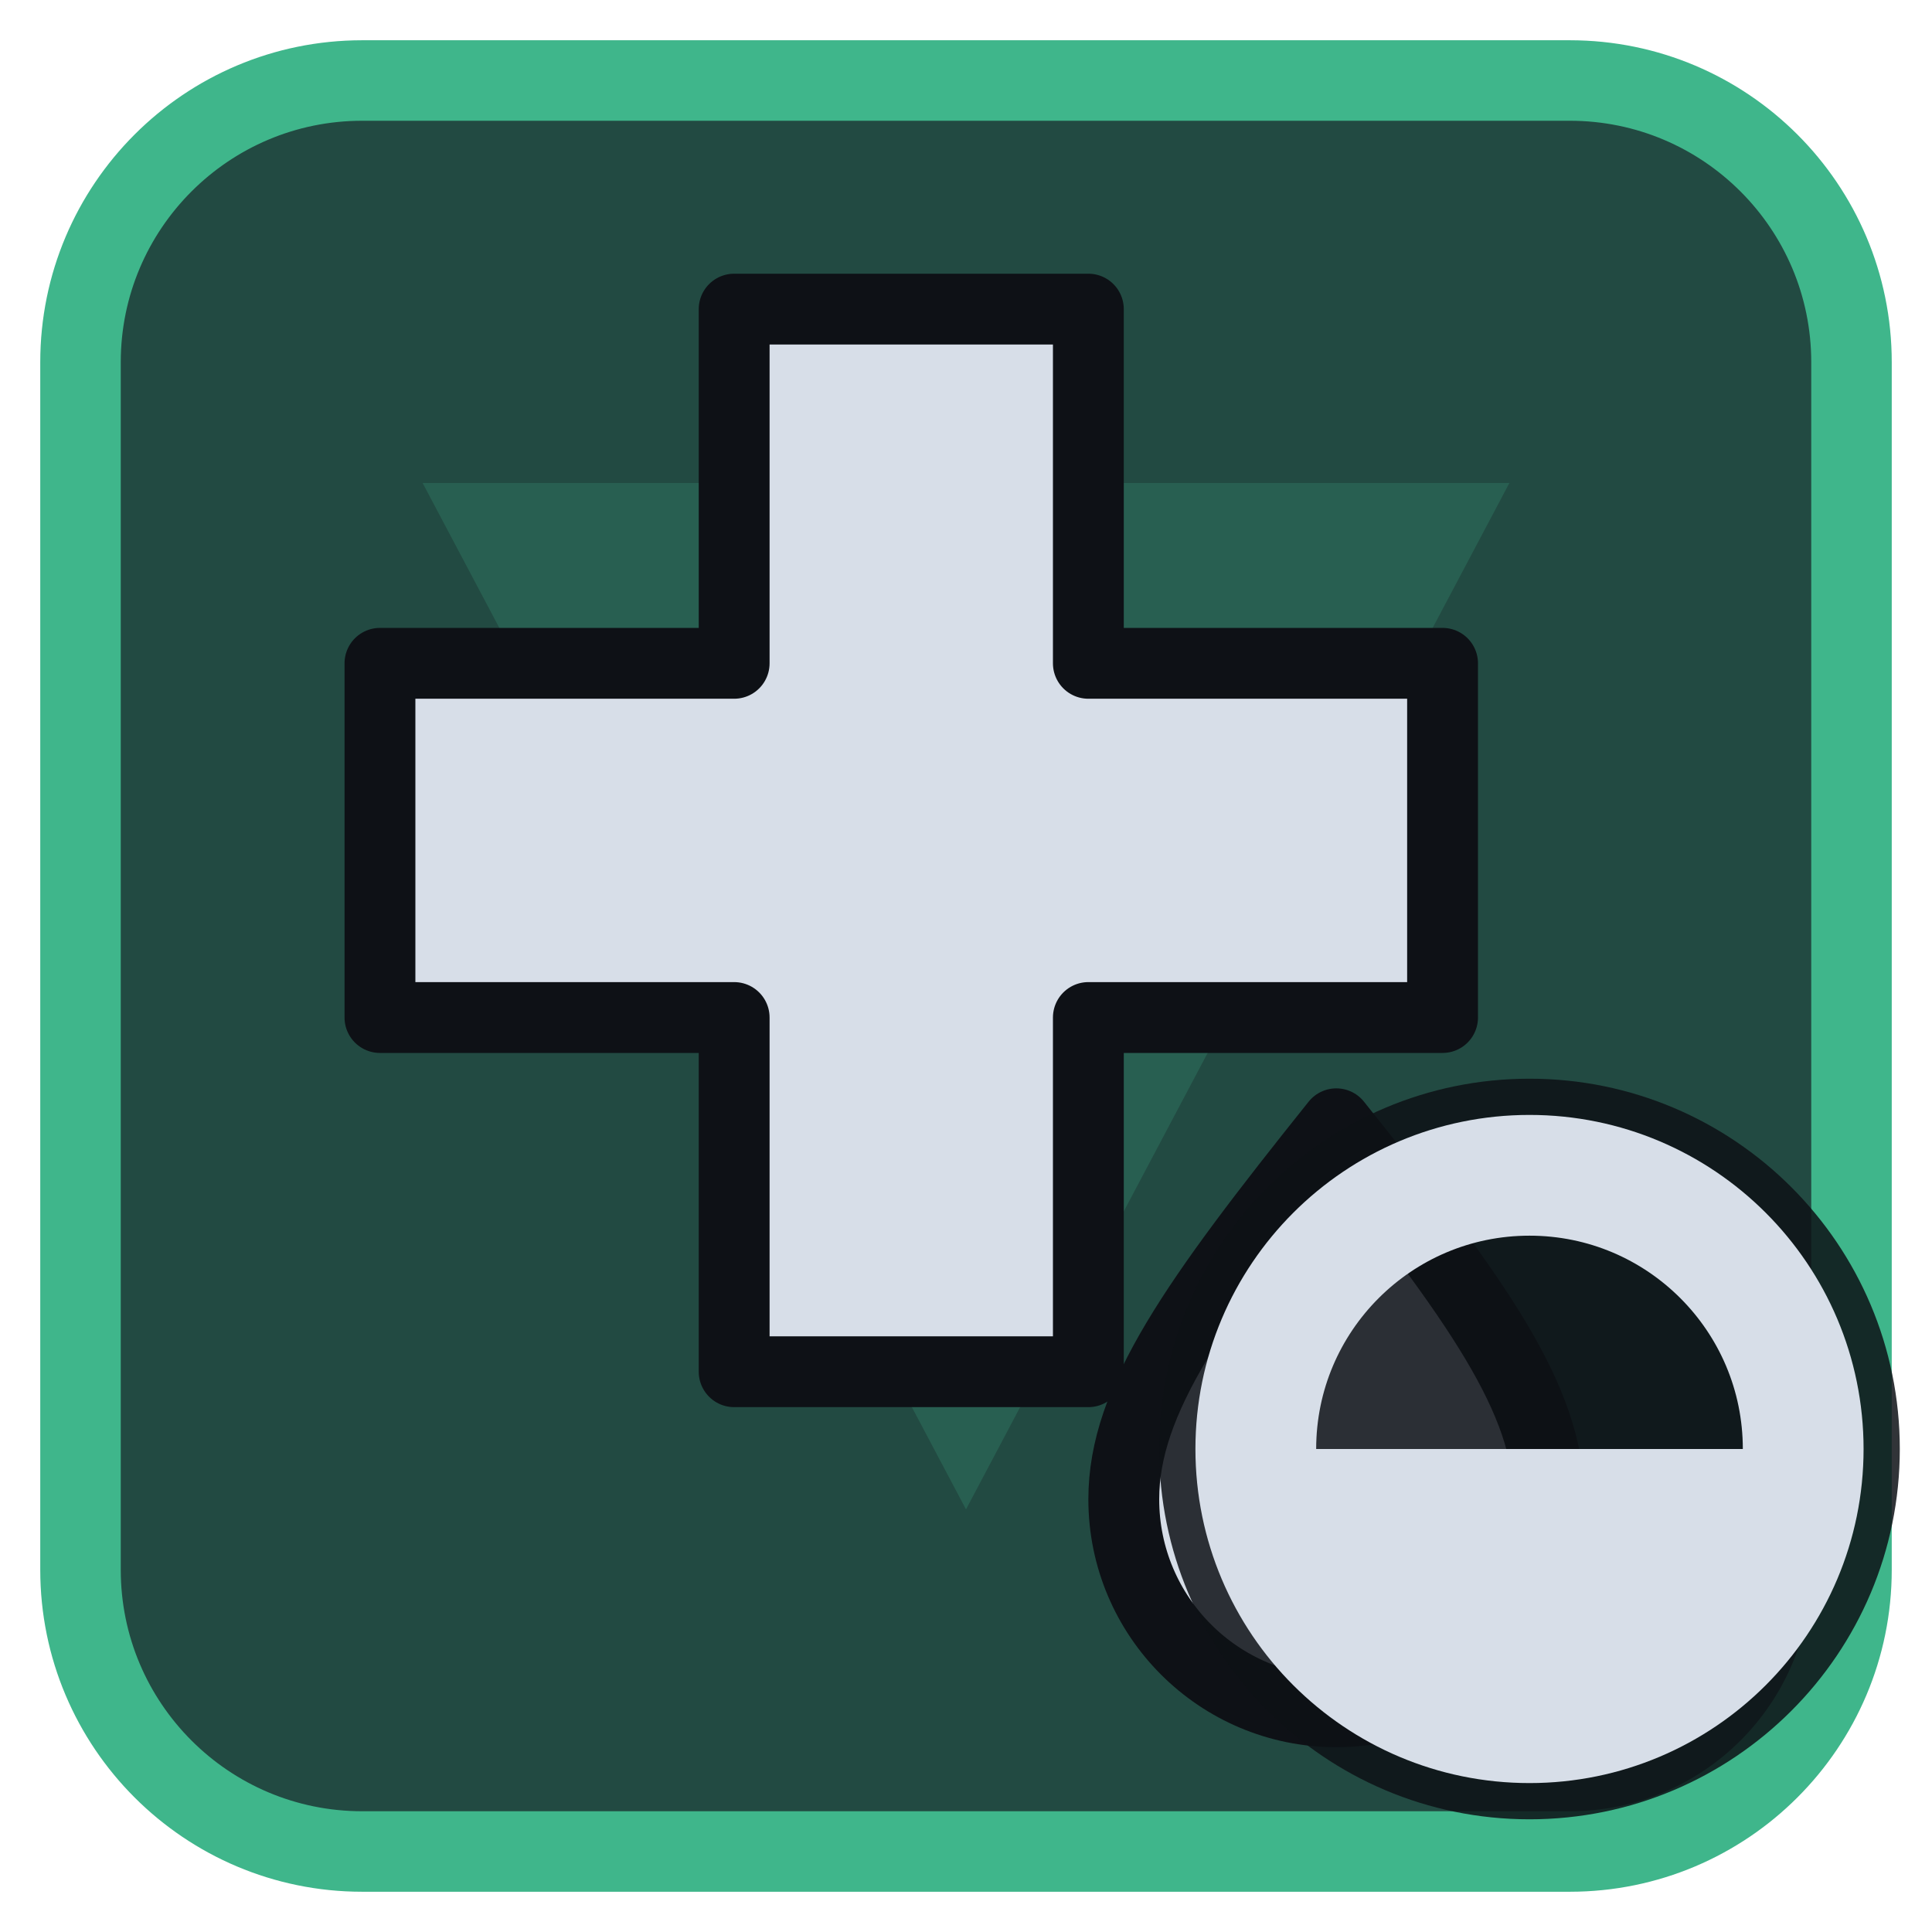
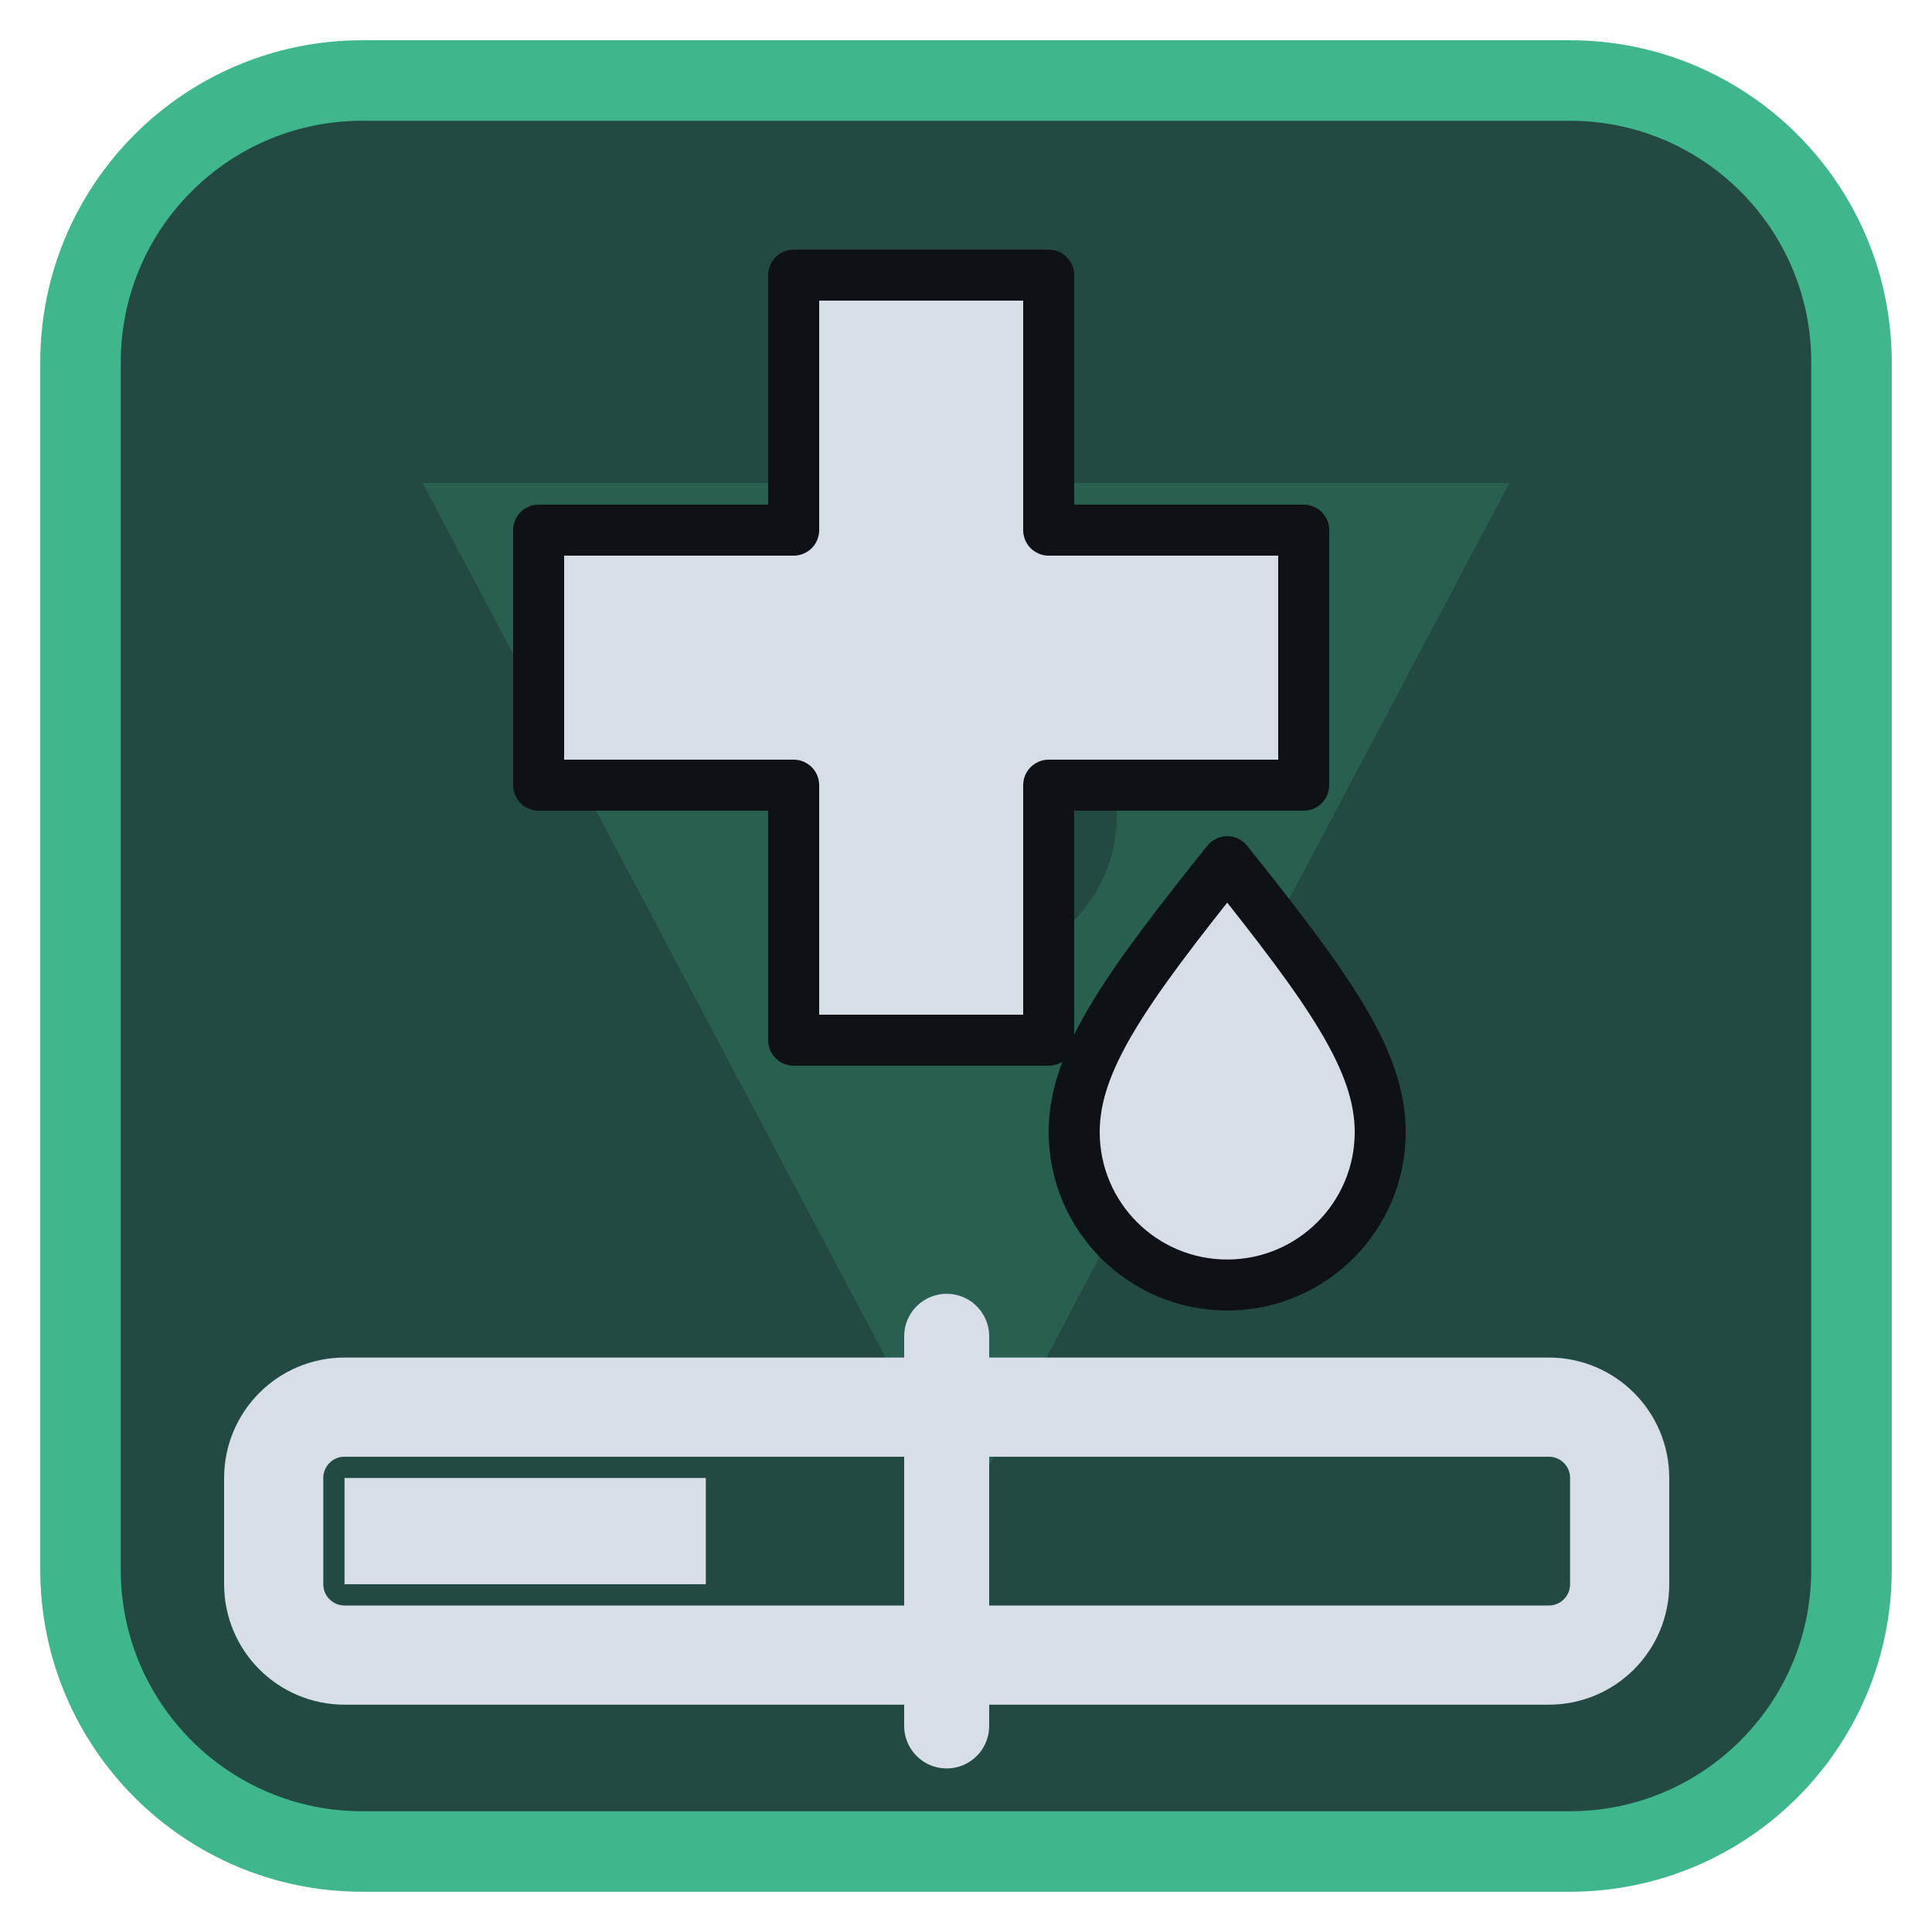
<svg xmlns="http://www.w3.org/2000/svg" viewBox="0 0 24 24" width="24" height="24">
  <rect x="1" y="1" width="22" height="22" rx="3.5" fill="#224a42" stroke="#3fb68b" stroke-width="1" />
  <g opacity="0.2" transform="translate(3,3) scale(0.75)">
    <path d="M3 4h18L12 21zM9.5 9.5a2.5 2.5 0 1 0 5 0 2.5 2.5 0 1 0-5 0z" fill="#3fb68b" fill-rule="evenodd" />
  </g>
  <g transform="translate(1.2,1.2) scale(0.88)">
-     <path d="M9 3h5v5h5v5h-5v5H9v-5H4V8h5z" fill="#d7dee8" stroke="#0e1116" stroke-width="1" stroke-linejoin="round" />
-     <path d="M17.5 14.5C15.5 17 14.5 18.4 14.5 19.8A3 3 0 0 0 20.5 19.8C20.5 18.4 19.5 17 17.5 14.5Z" fill="#d7dee8" stroke="#0e1116" stroke-width="1" stroke-linejoin="round" />
+     <g transform="translate(12,9) scale(0.72) translate(-12,-12)">
+       <path d="M9 3h5v5h5v5h-5v5H9v-5H4V8h5z" fill="#d7dee8" stroke="#0e1116" stroke-width="1" stroke-linejoin="round" />
+       <path d="M17.5 14.5C15.5 17 14.5 18.4 14.5 19.8A3 3 0 0 0 20.5 19.8C20.5 18.4 19.5 17 17.5 14.5Z" fill="#d7dee8" stroke="#0e1116" stroke-width="1" stroke-linejoin="round" />
+     </g>
+     <rect x="2.5" y="18.5" width="19" height="3.5" rx="1" fill="none" stroke="#d7dee8" stroke-width="1.4" stroke-linecap="round" stroke-linejoin="round" />
+     <rect x="3.5" y="19.5" width="5.1" height="1.5" fill="#d7dee8" />
+     <path d="M12 17.5V23" fill="none" stroke="#d7dee8" stroke-width="1.2" stroke-linecap="round" stroke-linejoin="round" />
  </g>
-   <circle cx="19" cy="18" r="4.6" fill="#0e1116" fill-opacity="0.85" />
-   <circle cx="19" cy="18" r="3.4" fill="none" stroke="#d7dee8" stroke-width="1.5" stroke-linecap="round" stroke-linejoin="round" />
-   <path d="M19 18H15.6A3.4 3.4 0 0 0 22.4 18Z" fill="#d7dee8" />
</svg>
